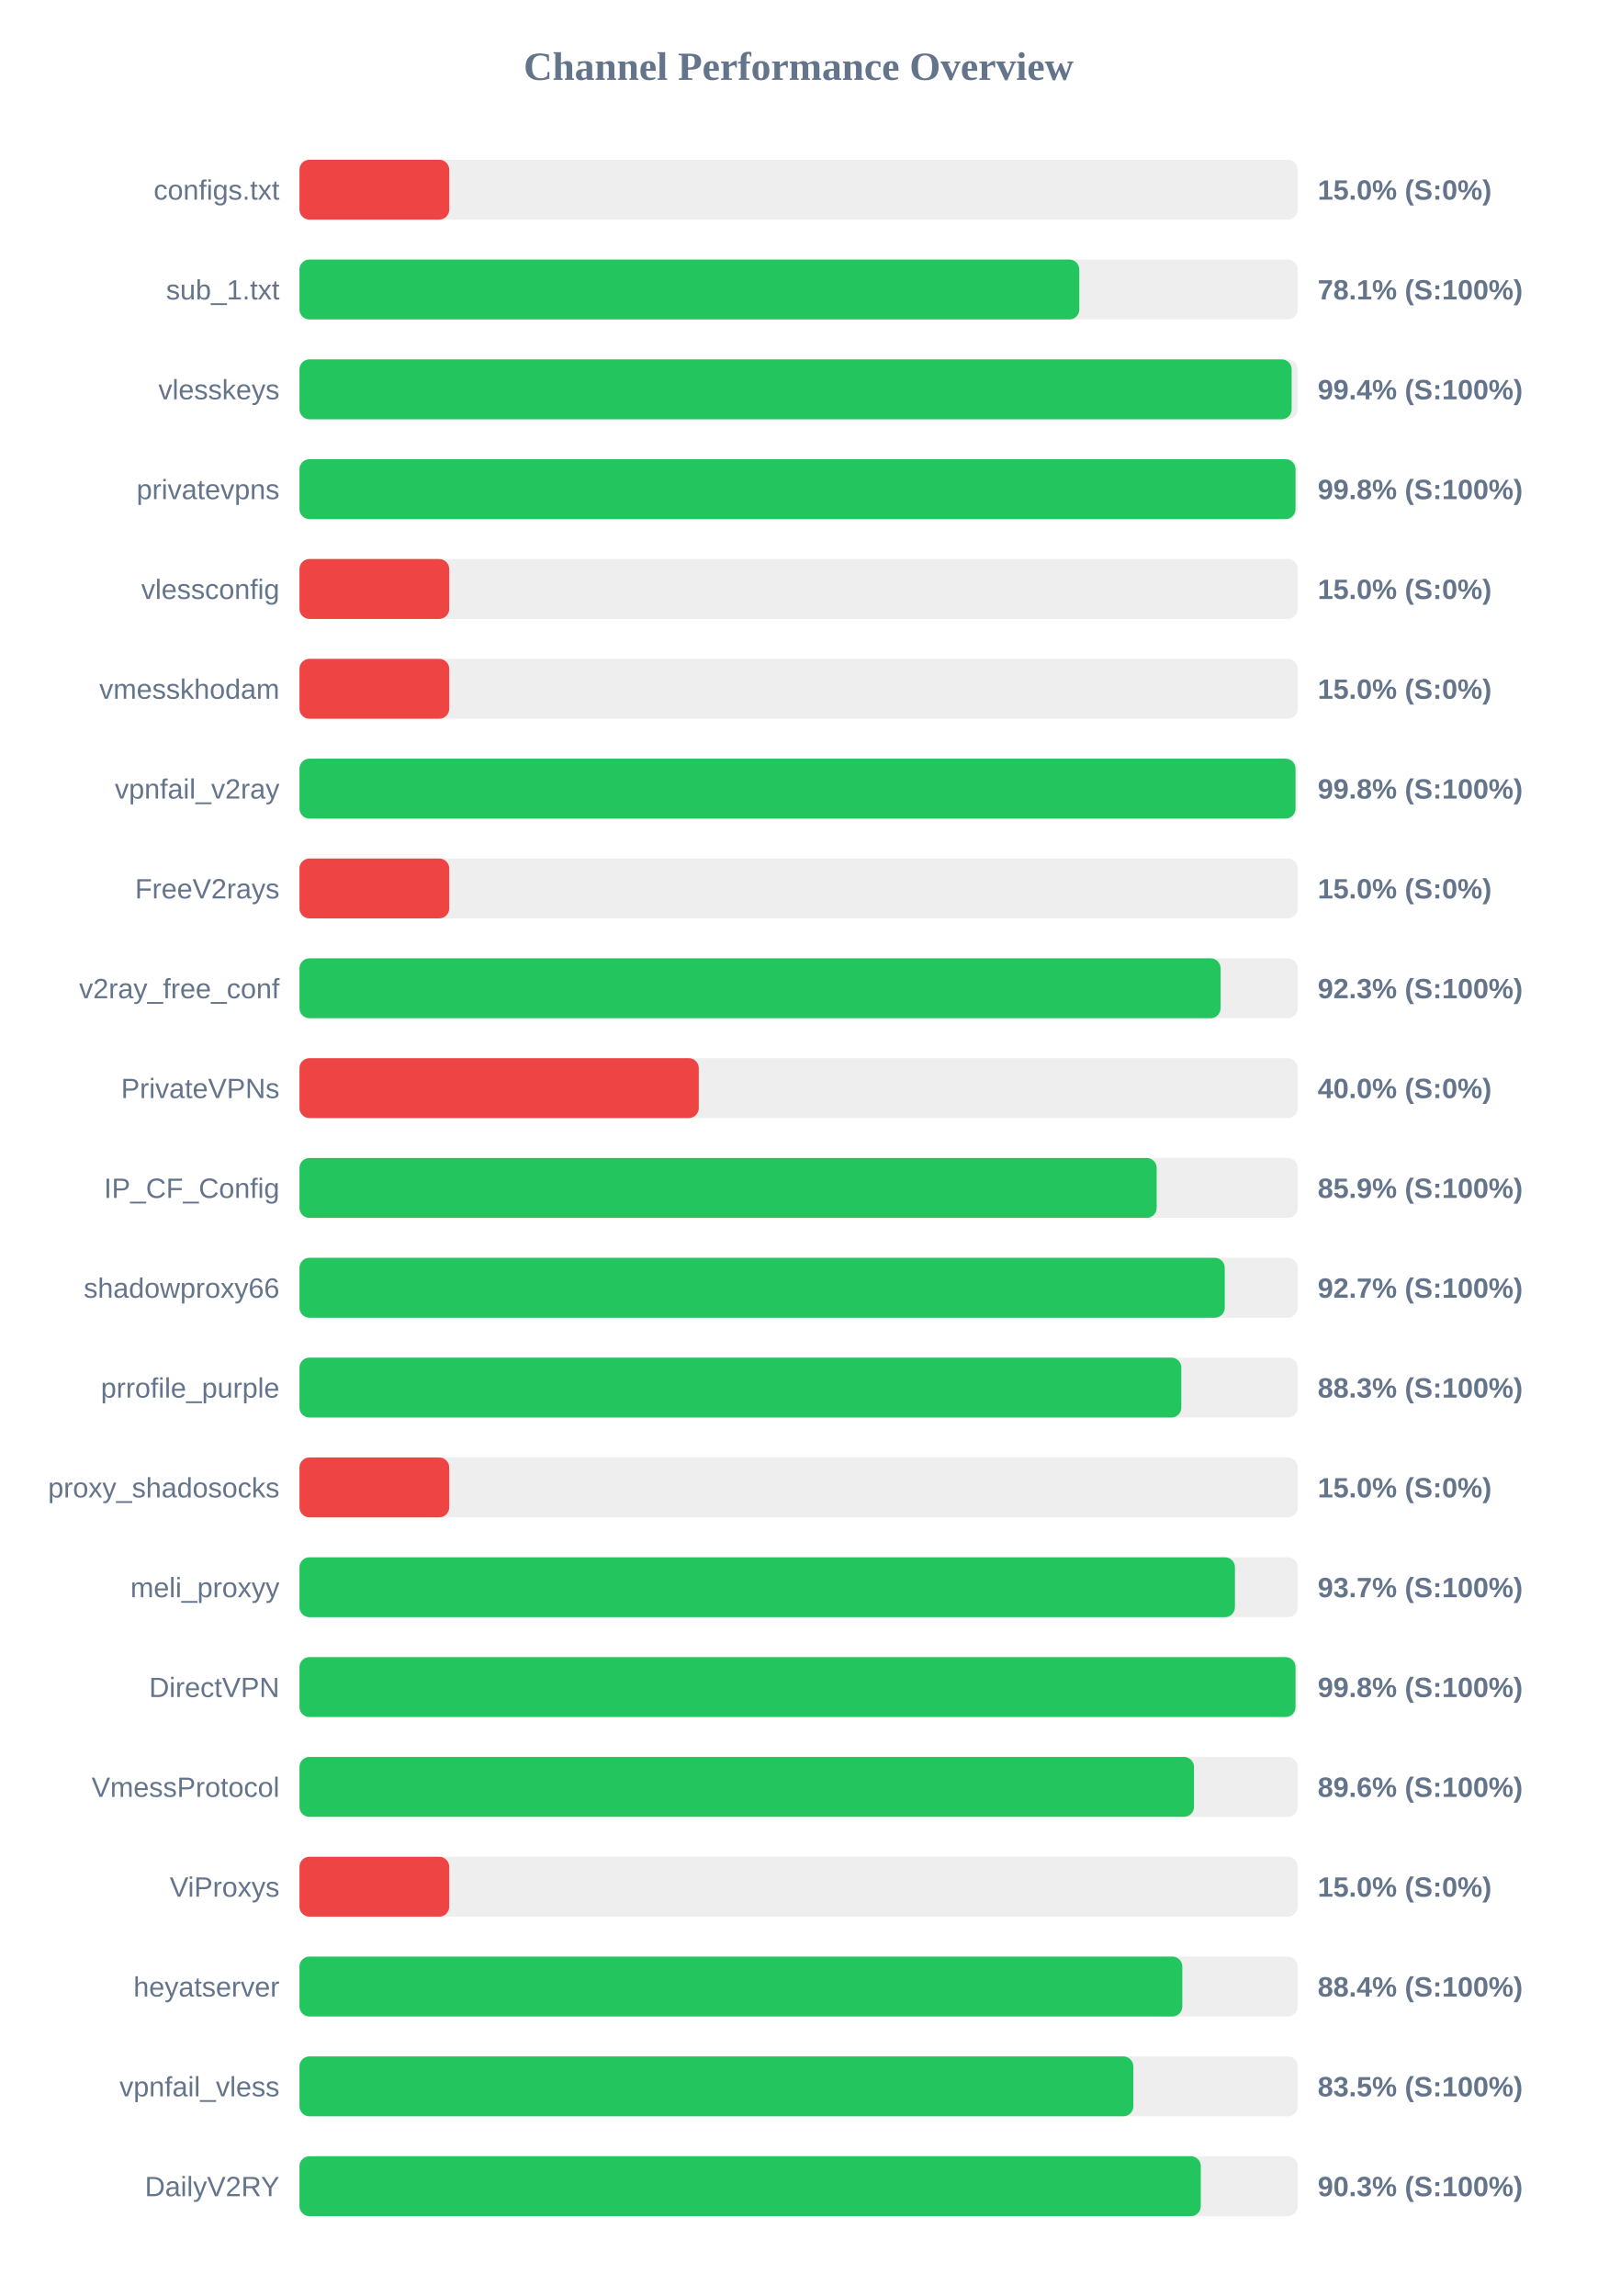
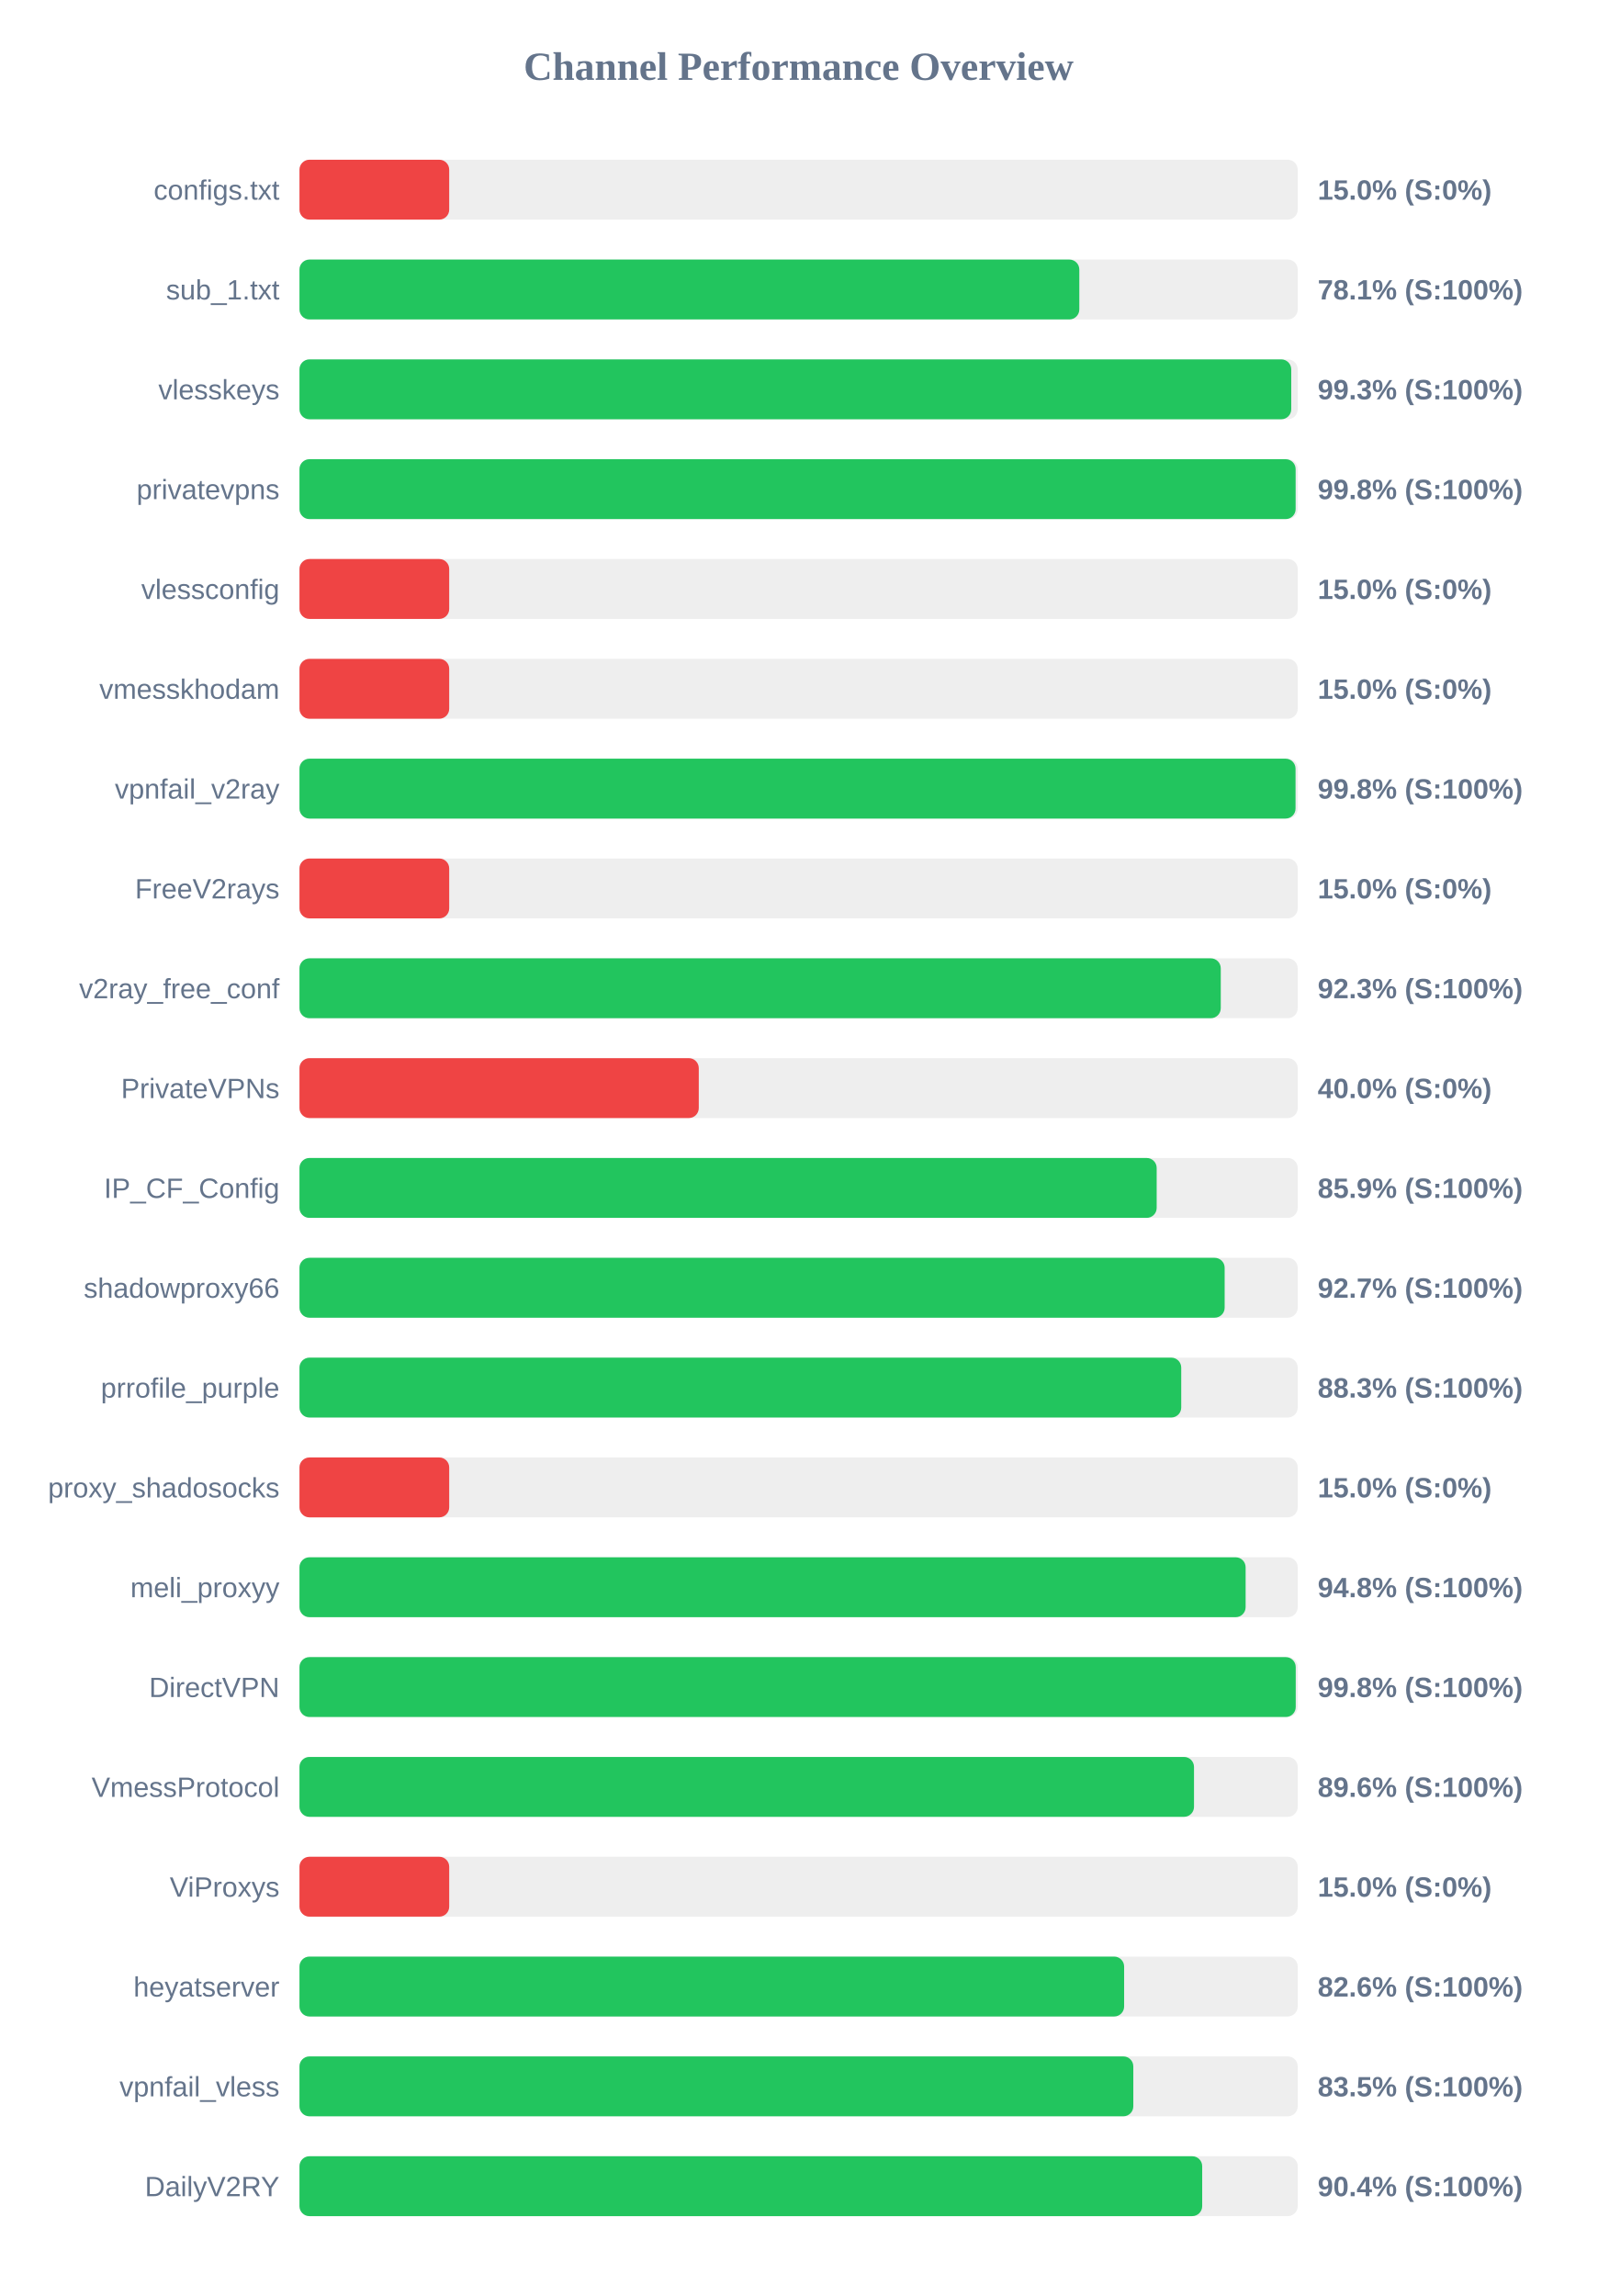
<svg xmlns="http://www.w3.org/2000/svg" width="800" height="1150" version="1.1">
  <style>
        .row { font: 14px Arial; fill: #64748b; }
        .score { font: bold 14px Arial; fill: #64748b; }
    </style>
  <text x="400" y="40" text-anchor="middle" font-size="20px" font-weight="bold" fill="#64748b">Channel Performance Overview</text>
  <rect x="150" y="80" width="500" height="30" fill="#eee" rx="5" />
  <rect x="150" y="80" width="75.0" height="30" fill="#ef4444" rx="5" />
  <text x="140" y="100" text-anchor="end" class="row">configs.txt</text>
  <text x="660" y="100" text-anchor="start" class="score">15.0% (S:0%)</text>
  <rect x="150" y="130" width="500" height="30" fill="#eee" rx="5" />
  <rect x="150" y="130" width="390.6" height="30" fill="#22c55e" rx="5" />
  <text x="140" y="150" text-anchor="end" class="row">sub_1.txt</text>
  <text x="660" y="150" text-anchor="start" class="score">78.1% (S:100%)</text>
  <rect x="150" y="180" width="500" height="30" fill="#eee" rx="5" />
-   <rect x="150" y="180" width="496.95" height="30" fill="#22c55e" rx="5" />
+   <rect x="150" y="180" width="496.75" height="30" fill="#22c55e" rx="5" />
  <text x="140" y="200" text-anchor="end" class="row">vlesskeys</text>
-   <text x="660" y="200" text-anchor="start" class="score">99.4% (S:100%)</text>
+   <text x="660" y="200" text-anchor="start" class="score">99.3% (S:100%)</text>
  <rect x="150" y="230" width="500" height="30" fill="#eee" rx="5" />
-   <rect x="150" y="230" width="498.9" height="30" fill="#22c55e" rx="5" />
+   <rect x="150" y="230" width="498.95" height="30" fill="#22c55e" rx="5" />
  <text x="140" y="250" text-anchor="end" class="row">privatevpns</text>
  <text x="660" y="250" text-anchor="start" class="score">99.8% (S:100%)</text>
  <rect x="150" y="280" width="500" height="30" fill="#eee" rx="5" />
  <rect x="150" y="280" width="75.0" height="30" fill="#ef4444" rx="5" />
  <text x="140" y="300" text-anchor="end" class="row">vlessconfig</text>
  <text x="660" y="300" text-anchor="start" class="score">15.0% (S:0%)</text>
  <rect x="150" y="330" width="500" height="30" fill="#eee" rx="5" />
  <rect x="150" y="330" width="75.0" height="30" fill="#ef4444" rx="5" />
  <text x="140" y="350" text-anchor="end" class="row">vmesskhodam</text>
  <text x="660" y="350" text-anchor="start" class="score">15.0% (S:0%)</text>
  <rect x="150" y="380" width="500" height="30" fill="#eee" rx="5" />
  <rect x="150" y="380" width="498.9" height="30" fill="#22c55e" rx="5" />
  <text x="140" y="400" text-anchor="end" class="row">vpnfail_v2ray</text>
  <text x="660" y="400" text-anchor="start" class="score">99.8% (S:100%)</text>
  <rect x="150" y="430" width="500" height="30" fill="#eee" rx="5" />
  <rect x="150" y="430" width="75.0" height="30" fill="#ef4444" rx="5" />
  <text x="140" y="450" text-anchor="end" class="row">FreeV2rays</text>
  <text x="660" y="450" text-anchor="start" class="score">15.0% (S:0%)</text>
  <rect x="150" y="480" width="500" height="30" fill="#eee" rx="5" />
-   <rect x="150" y="480" width="461.35" height="30" fill="#22c55e" rx="5" />
+   <rect x="150" y="480" width="461.45" height="30" fill="#22c55e" rx="5" />
  <text x="140" y="500" text-anchor="end" class="row">v2ray_free_conf</text>
  <text x="660" y="500" text-anchor="start" class="score">92.3% (S:100%)</text>
  <rect x="150" y="530" width="500" height="30" fill="#eee" rx="5" />
  <rect x="150" y="530" width="200.0" height="30" fill="#ef4444" rx="5" />
  <text x="140" y="550" text-anchor="end" class="row">PrivateVPNs</text>
  <text x="660" y="550" text-anchor="start" class="score">40.0% (S:0%)</text>
  <rect x="150" y="580" width="500" height="30" fill="#eee" rx="5" />
  <rect x="150" y="580" width="429.35" height="30" fill="#22c55e" rx="5" />
  <text x="140" y="600" text-anchor="end" class="row">IP_CF_Config</text>
  <text x="660" y="600" text-anchor="start" class="score">85.9% (S:100%)</text>
  <rect x="150" y="630" width="500" height="30" fill="#eee" rx="5" />
-   <rect x="150" y="630" width="463.45" height="30" fill="#22c55e" rx="5" />
+   <rect x="150" y="630" width="463.4" height="30" fill="#22c55e" rx="5" />
  <text x="140" y="650" text-anchor="end" class="row">shadowproxy66</text>
  <text x="660" y="650" text-anchor="start" class="score">92.7% (S:100%)</text>
  <rect x="150" y="680" width="500" height="30" fill="#eee" rx="5" />
-   <rect x="150" y="680" width="441.7" height="30" fill="#22c55e" rx="5" />
+   <rect x="150" y="680" width="441.65" height="30" fill="#22c55e" rx="5" />
  <text x="140" y="700" text-anchor="end" class="row">prrofile_purple</text>
  <text x="660" y="700" text-anchor="start" class="score">88.3% (S:100%)</text>
  <rect x="150" y="730" width="500" height="30" fill="#eee" rx="5" />
  <rect x="150" y="730" width="75.0" height="30" fill="#ef4444" rx="5" />
  <text x="140" y="750" text-anchor="end" class="row">proxy_shadosocks</text>
  <text x="660" y="750" text-anchor="start" class="score">15.0% (S:0%)</text>
  <rect x="150" y="780" width="500" height="30" fill="#eee" rx="5" />
-   <rect x="150" y="780" width="468.55" height="30" fill="#22c55e" rx="5" />
+   <rect x="150" y="780" width="473.9" height="30" fill="#22c55e" rx="5" />
  <text x="140" y="800" text-anchor="end" class="row">meli_proxyy</text>
-   <text x="660" y="800" text-anchor="start" class="score">93.7% (S:100%)</text>
+   <text x="660" y="800" text-anchor="start" class="score">94.8% (S:100%)</text>
  <rect x="150" y="830" width="500" height="30" fill="#eee" rx="5" />
-   <rect x="150" y="830" width="498.9" height="30" fill="#22c55e" rx="5" />
+   <rect x="150" y="830" width="499.0" height="30" fill="#22c55e" rx="5" />
  <text x="140" y="850" text-anchor="end" class="row">DirectVPN</text>
  <text x="660" y="850" text-anchor="start" class="score">99.8% (S:100%)</text>
  <rect x="150" y="880" width="500" height="30" fill="#eee" rx="5" />
  <rect x="150" y="880" width="448.05" height="30" fill="#22c55e" rx="5" />
  <text x="140" y="900" text-anchor="end" class="row">VmessProtocol</text>
  <text x="660" y="900" text-anchor="start" class="score">89.6% (S:100%)</text>
  <rect x="150" y="930" width="500" height="30" fill="#eee" rx="5" />
  <rect x="150" y="930" width="75.0" height="30" fill="#ef4444" rx="5" />
  <text x="140" y="950" text-anchor="end" class="row">ViProxys</text>
  <text x="660" y="950" text-anchor="start" class="score">15.0% (S:0%)</text>
  <rect x="150" y="980" width="500" height="30" fill="#eee" rx="5" />
-   <rect x="150" y="980" width="442.2" height="30" fill="#22c55e" rx="5" />
+   <rect x="150" y="980" width="413.05" height="30" fill="#22c55e" rx="5" />
  <text x="140" y="1000" text-anchor="end" class="row">heyatserver</text>
-   <text x="660" y="1000" text-anchor="start" class="score">88.4% (S:100%)</text>
+   <text x="660" y="1000" text-anchor="start" class="score">82.6% (S:100%)</text>
  <rect x="150" y="1030" width="500" height="30" fill="#eee" rx="5" />
  <rect x="150" y="1030" width="417.65" height="30" fill="#22c55e" rx="5" />
  <text x="140" y="1050" text-anchor="end" class="row">vpnfail_vless</text>
  <text x="660" y="1050" text-anchor="start" class="score">83.5% (S:100%)</text>
  <rect x="150" y="1080" width="500" height="30" fill="#eee" rx="5" />
-   <rect x="150" y="1080" width="451.45" height="30" fill="#22c55e" rx="5" />
+   <rect x="150" y="1080" width="452.15" height="30" fill="#22c55e" rx="5" />
  <text x="140" y="1100" text-anchor="end" class="row">DailyV2RY</text>
-   <text x="660" y="1100" text-anchor="start" class="score">90.3% (S:100%)</text>
+   <text x="660" y="1100" text-anchor="start" class="score">90.4% (S:100%)</text>
</svg>
